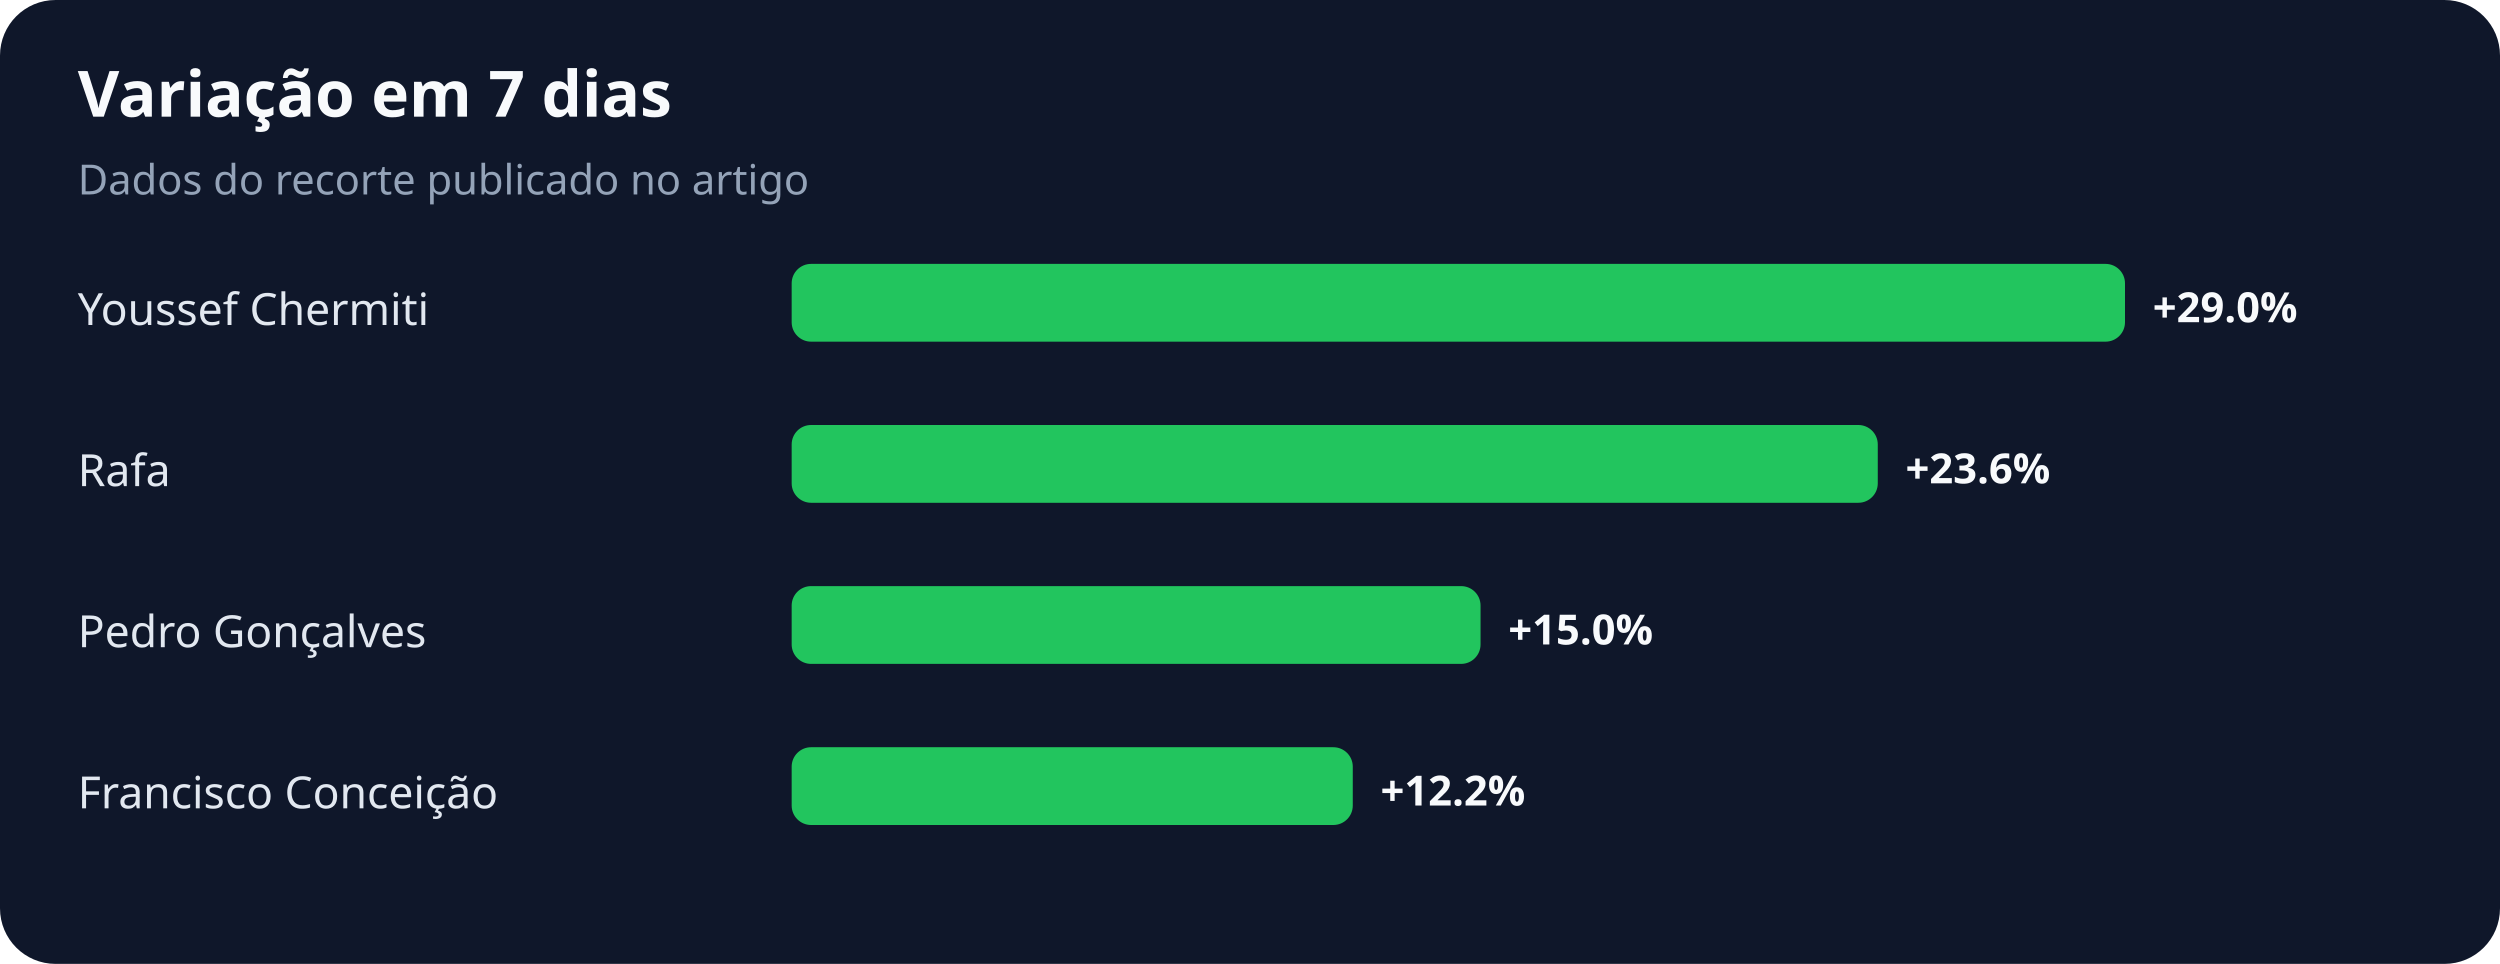
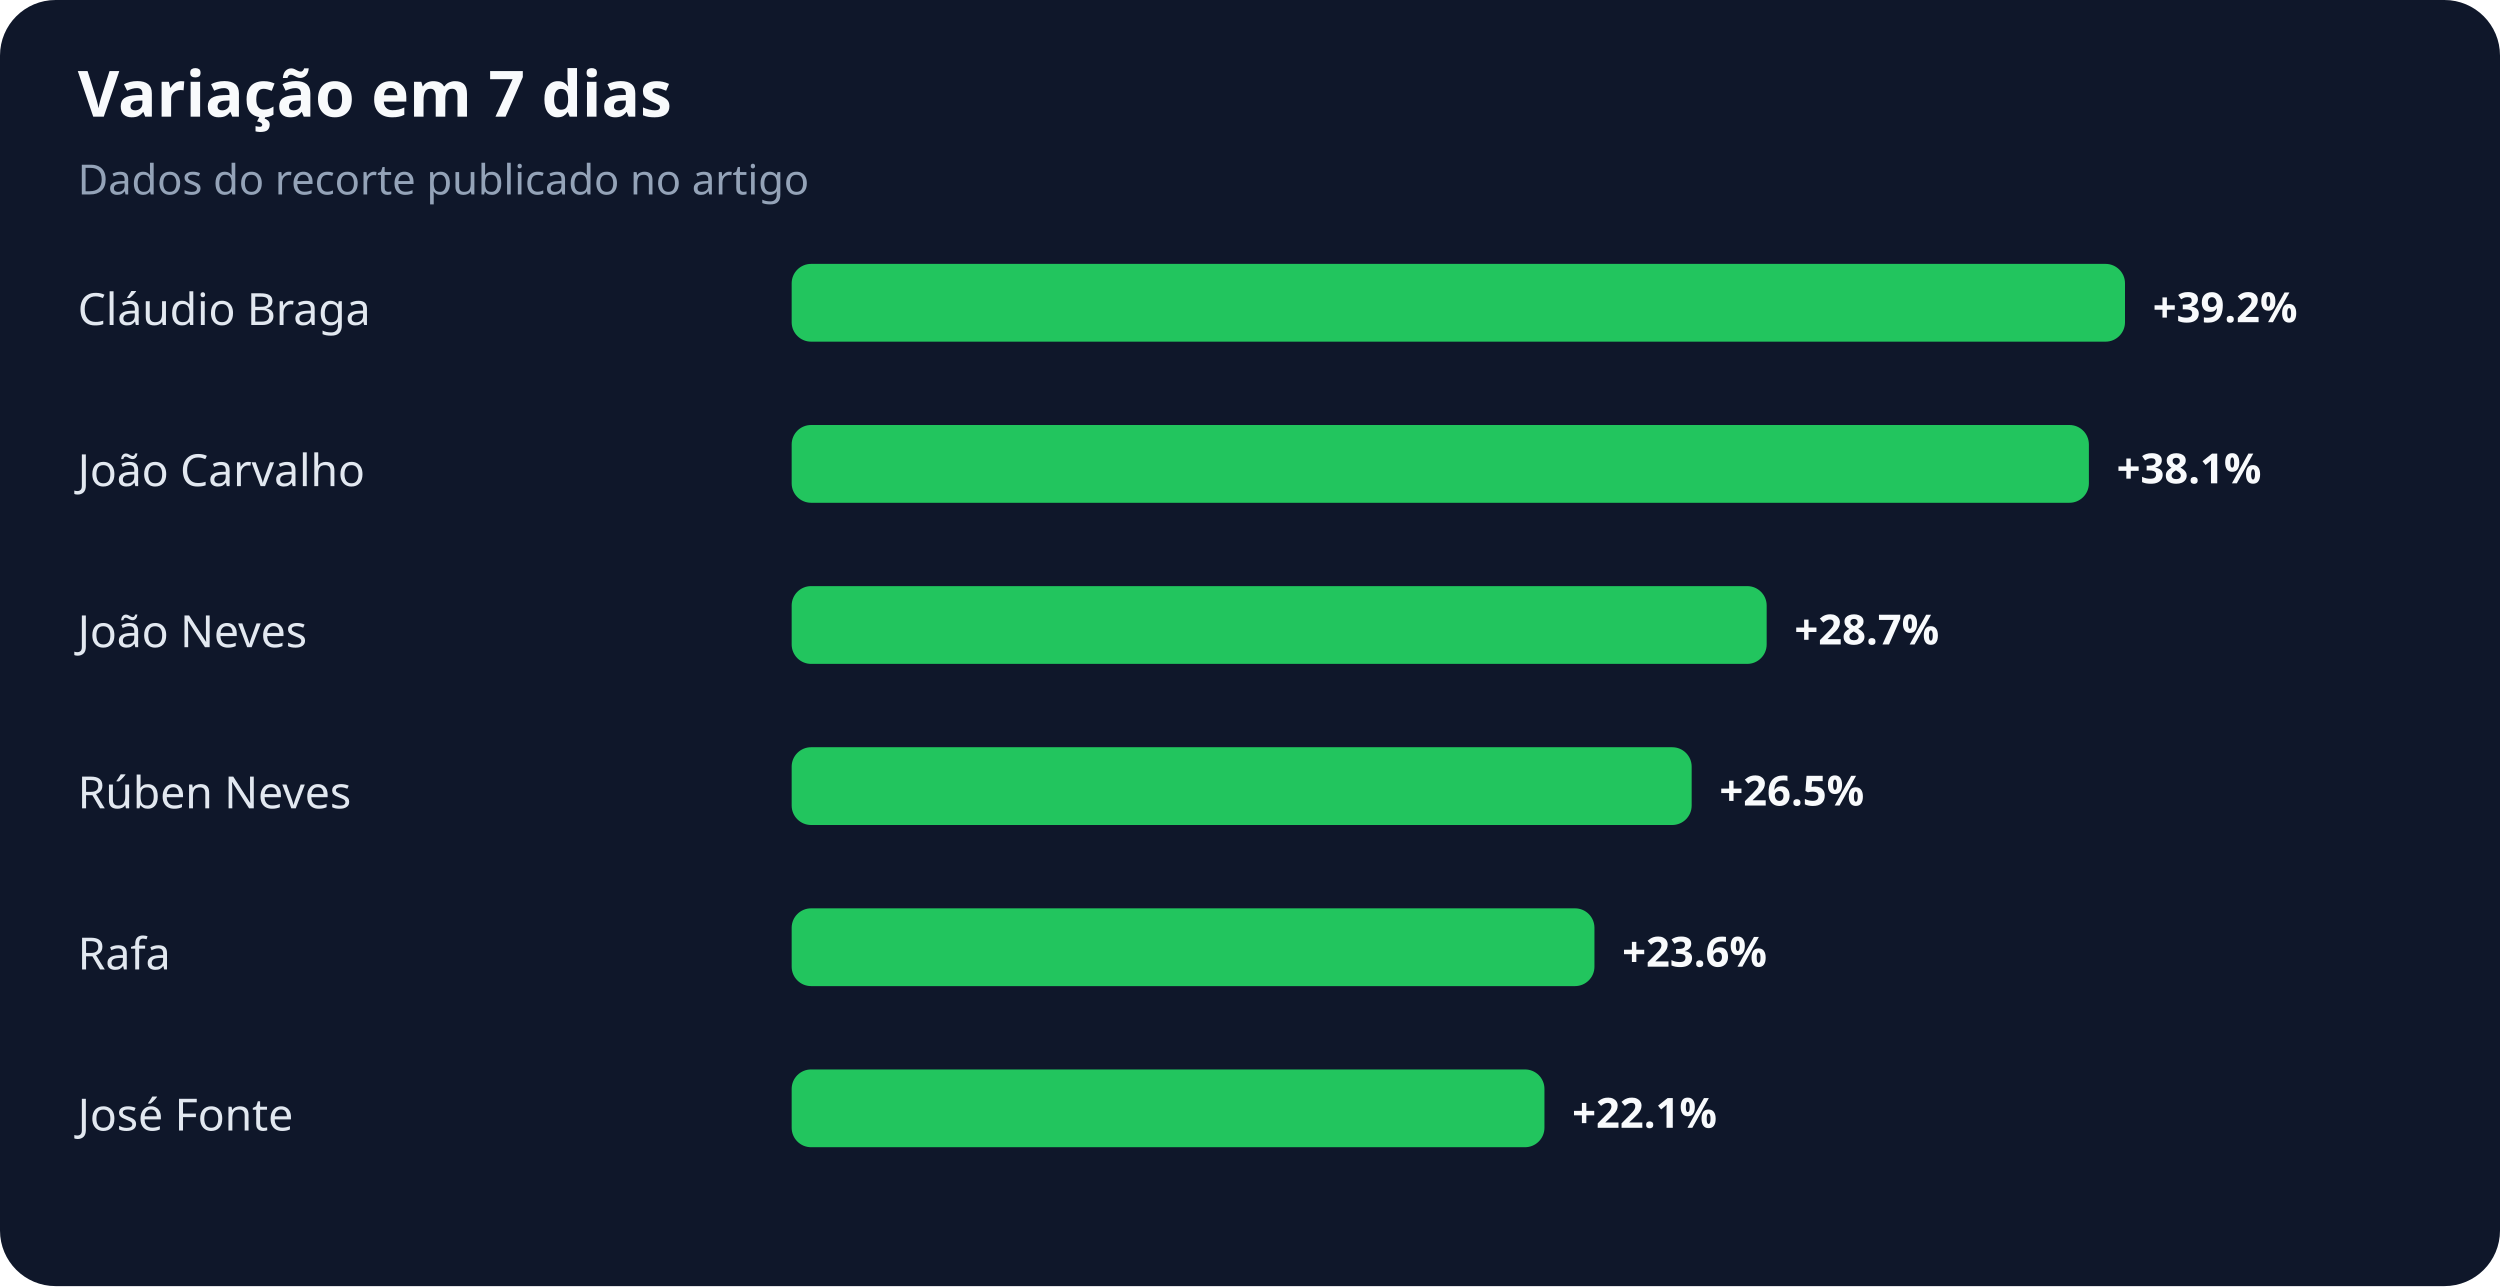
- <svg xmlns="http://www.w3.org/2000/svg" width="900" height="347" viewBox="0 0 900 347" role="img" aria-labelledby="title desc">
+ <svg xmlns="http://www.w3.org/2000/svg" width="900" height="463" viewBox="0 0 900 463" role="img" aria-labelledby="title desc">
  <rect width="100%" height="100%" rx="20" fill="#0f172a" />
  <text x="28" y="42" fill="#f8fafc" font-family="system-ui,sans-serif" font-size="23" font-weight="700">Variação em 7 dias</text>
  <text x="28" y="70" fill="#94a3b8" font-family="system-ui,sans-serif" font-size="15">Dados do recorte publicado no artigo</text>
-   <text x="28" y="117" fill="#e2e8f0" font-family="system-ui,sans-serif" font-size="16">Youssef Chermiti</text>
+   <text x="28" y="117" fill="#e2e8f0" font-family="system-ui,sans-serif" font-size="16">Cláudio Braga</text>
  <rect x="285" y="95" width="480" height="28" rx="7" fill="#22c55e" />
-   <text x="775" y="116" fill="#f8fafc" font-family="system-ui,sans-serif" font-size="15" font-weight="700">+29.0%</text>
-   <text x="28" y="175" fill="#e2e8f0" font-family="system-ui,sans-serif" font-size="16">Rafa</text>
-   <rect x="285" y="153" width="391" height="28" rx="7" fill="#22c55e" />
-   <text x="686" y="174" fill="#f8fafc" font-family="system-ui,sans-serif" font-size="15" font-weight="700">+23.6%</text>
-   <text x="28" y="233" fill="#e2e8f0" font-family="system-ui,sans-serif" font-size="16">Pedro Gonçalves</text>
-   <rect x="285" y="211" width="248" height="28" rx="7" fill="#22c55e" />
-   <text x="543" y="232" fill="#f8fafc" font-family="system-ui,sans-serif" font-size="15" font-weight="700">+15.0%</text>
-   <text x="28" y="291" fill="#e2e8f0" font-family="system-ui,sans-serif" font-size="16">Francisco Conceição</text>
-   <rect x="285" y="269" width="202" height="28" rx="7" fill="#22c55e" />
-   <text x="497" y="290" fill="#f8fafc" font-family="system-ui,sans-serif" font-size="15" font-weight="700">+12.2%</text>
+   <text x="775" y="116" fill="#f8fafc" font-family="system-ui,sans-serif" font-size="15" font-weight="700">+39.2%</text>
+   <text x="28" y="175" fill="#e2e8f0" font-family="system-ui,sans-serif" font-size="16">João Carvalho</text>
+   <rect x="285" y="153" width="467" height="28" rx="7" fill="#22c55e" />
+   <text x="762" y="174" fill="#f8fafc" font-family="system-ui,sans-serif" font-size="15" font-weight="700">+38.1%</text>
+   <text x="28" y="233" fill="#e2e8f0" font-family="system-ui,sans-serif" font-size="16">João Neves</text>
+   <rect x="285" y="211" width="351" height="28" rx="7" fill="#22c55e" />
+   <text x="646" y="232" fill="#f8fafc" font-family="system-ui,sans-serif" font-size="15" font-weight="700">+28.7%</text>
+   <text x="28" y="291" fill="#e2e8f0" font-family="system-ui,sans-serif" font-size="16">Rúben Neves</text>
+   <rect x="285" y="269" width="324" height="28" rx="7" fill="#22c55e" />
+   <text x="619" y="290" fill="#f8fafc" font-family="system-ui,sans-serif" font-size="15" font-weight="700">+26.5%</text>
+   <text x="28" y="349" fill="#e2e8f0" font-family="system-ui,sans-serif" font-size="16">Rafa</text>
+   <rect x="285" y="327" width="289" height="28" rx="7" fill="#22c55e" />
+   <text x="584" y="348" fill="#f8fafc" font-family="system-ui,sans-serif" font-size="15" font-weight="700">+23.6%</text>
+   <text x="28" y="407" fill="#e2e8f0" font-family="system-ui,sans-serif" font-size="16">José Fonte</text>
+   <rect x="285" y="385" width="271" height="28" rx="7" fill="#22c55e" />
+   <text x="566" y="406" fill="#f8fafc" font-family="system-ui,sans-serif" font-size="15" font-weight="700">+22.1%</text>
</svg>
